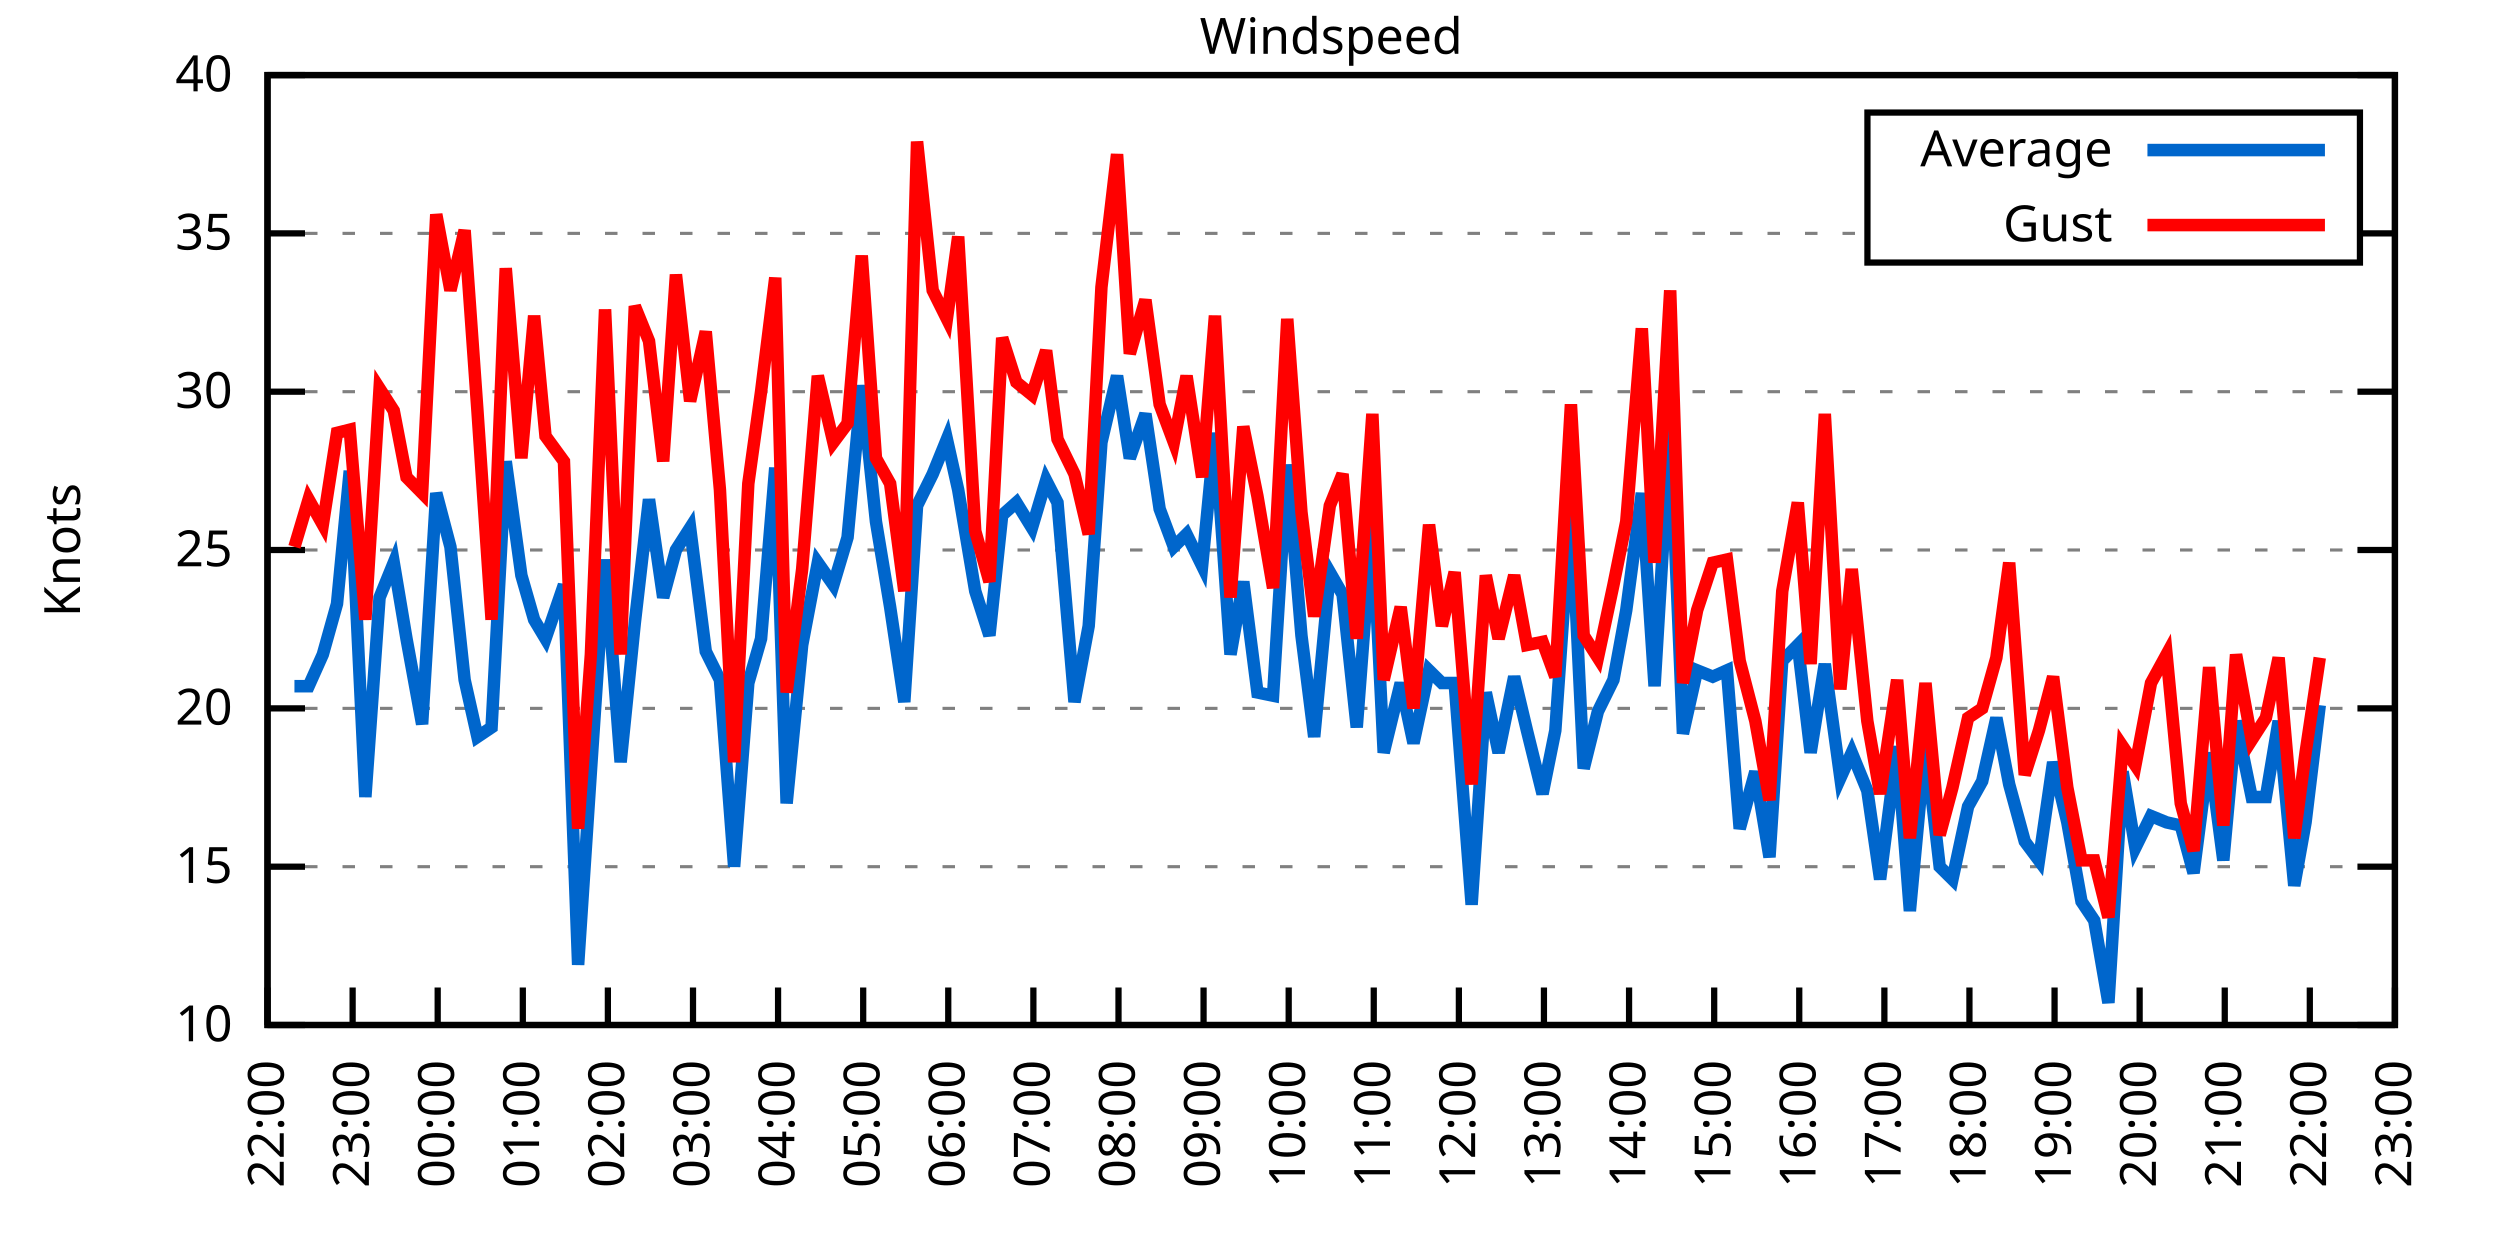
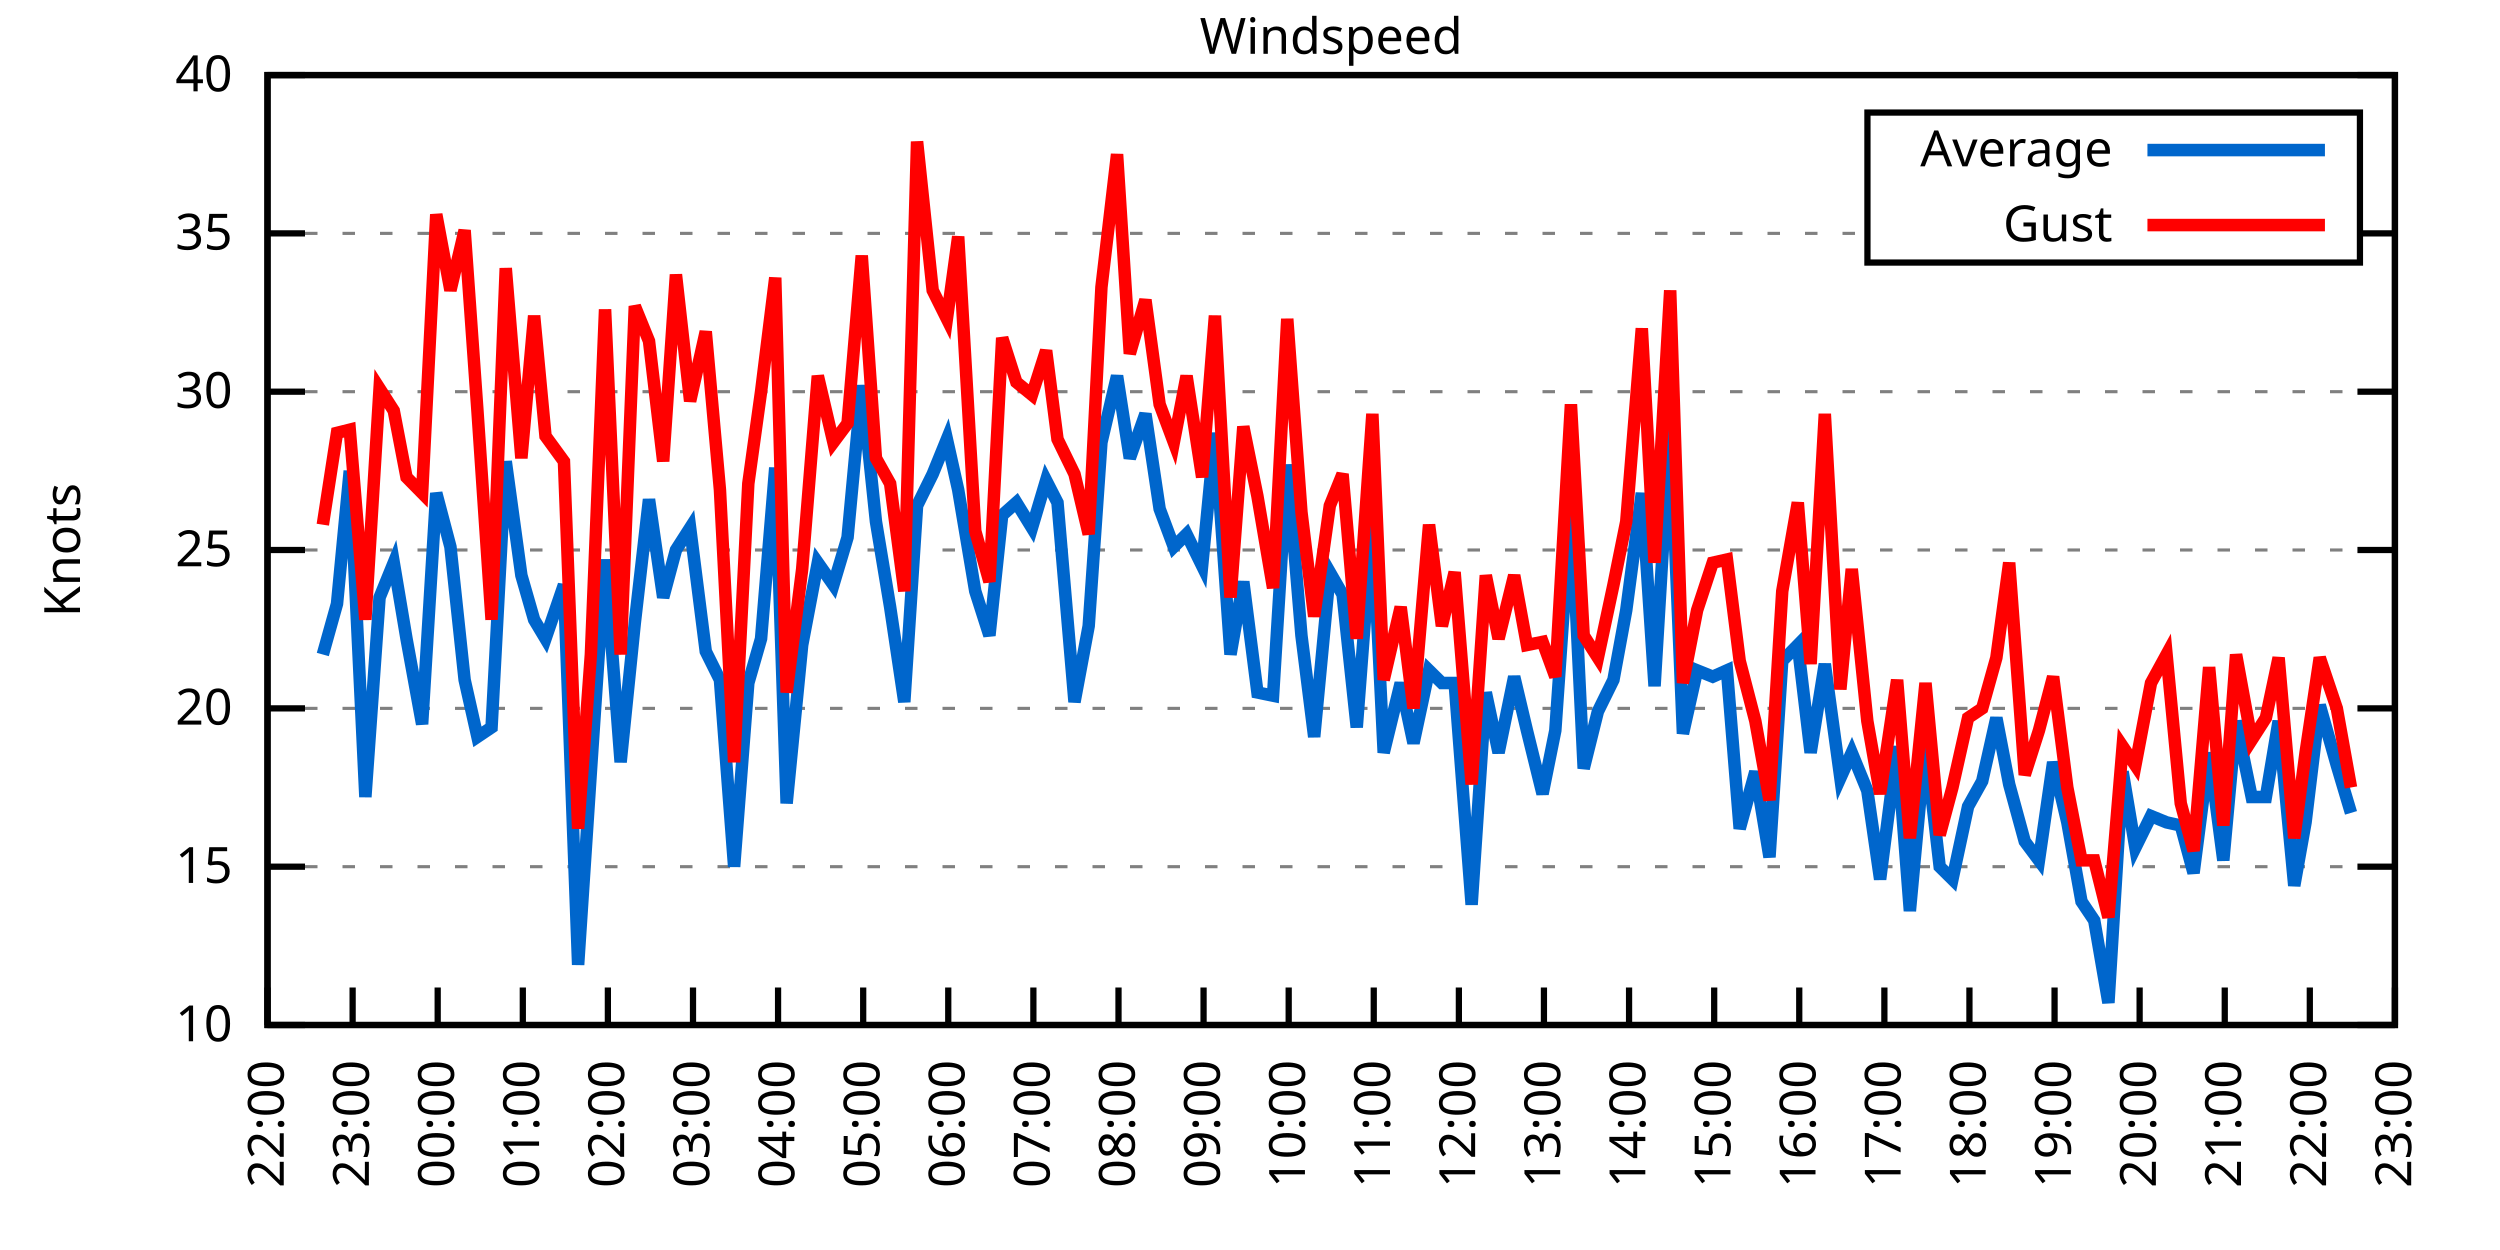
<svg xmlns="http://www.w3.org/2000/svg" xmlns:xlink="http://www.w3.org/1999/xlink" width="400" height="200" viewBox="0 0 400 200">
  <g id="gnuplot_canvas">
    <rect x="0" y="0" width="400" height="200" fill="none" />
    <defs>
      <circle id="gpDot" r="0.5" stroke-width="0.5" stroke="currentColor" />
      <path id="gpPt0" stroke-width="0.333" stroke="currentColor" d="M-1,0 h2 M0,-1 v2" />
      <path id="gpPt1" stroke-width="0.333" stroke="currentColor" d="M-1,-1 L1,1 M1,-1 L-1,1" />
      <path id="gpPt2" stroke-width="0.333" stroke="currentColor" d="M-1,0 L1,0 M0,-1 L0,1 M-1,-1 L1,1 M-1,1 L1,-1" />
      <rect id="gpPt3" stroke-width="0.333" stroke="currentColor" x="-1" y="-1" width="2" height="2" />
      <rect id="gpPt4" stroke-width="0.333" stroke="currentColor" fill="currentColor" x="-1" y="-1" width="2" height="2" />
      <circle id="gpPt5" stroke-width="0.333" stroke="currentColor" cx="0" cy="0" r="1" />
      <use xlink:href="#gpPt5" id="gpPt6" fill="currentColor" stroke="none" />
      <path id="gpPt7" stroke-width="0.333" stroke="currentColor" d="M0,-1.33 L-1.33,0.67 L1.33,0.67 z" />
      <use xlink:href="#gpPt7" id="gpPt8" fill="currentColor" stroke="none" />
      <use xlink:href="#gpPt7" id="gpPt9" stroke="currentColor" transform="rotate(180)" />
      <use xlink:href="#gpPt9" id="gpPt10" fill="currentColor" stroke="none" />
      <use xlink:href="#gpPt3" id="gpPt11" stroke="currentColor" transform="rotate(45)" />
      <use xlink:href="#gpPt11" id="gpPt12" fill="currentColor" stroke="none" />
      <path id="gpPt13" stroke-width="0.333" stroke="currentColor" d="M0,1.330 L1.265,0.411 L0.782,-1.067 L-0.782,-1.076 L-1.265,0.411 z" />
      <use xlink:href="#gpPt13" id="gpPt14" fill="currentColor" stroke="none" />
      <filter id="textbox" filterUnits="objectBoundingBox" x="0" y="0" height="1" width="1">
        <feFlood flood-color="white" flood-opacity="1" result="bgnd" />
        <feComposite in="SourceGraphic" in2="bgnd" operator="atop" />
      </filter>
      <filter id="greybox" filterUnits="objectBoundingBox" x="0" y="0" height="1" width="1">
        <feFlood flood-color="lightgrey" flood-opacity="1" result="grey" />
        <feComposite in="SourceGraphic" in2="grey" operator="atop" />
      </filter>
    </defs>
    <g fill="none" color="white" stroke="currentColor" stroke-width="1.00" stroke-linecap="butt" stroke-linejoin="miter">
</g>
    <g fill="none" color="black" stroke="currentColor" stroke-width="1.00" stroke-linecap="butt" stroke-linejoin="miter">
      <g stroke="none" shape-rendering="crispEdges">
        <polygon fill="rgb(255, 255, 255)" points="42.80,164.00 383.18,164.00 383.18,12.02 42.80,12.02 " />
      </g>
    </g>
    <g fill="none" color="black" stroke="currentColor" stroke-width="1.00" stroke-linecap="butt" stroke-linejoin="miter">
</g>
    <g fill="none" color="black" stroke="black" stroke-width="0.50" stroke-linecap="butt" stroke-linejoin="miter">
</g>
    <g fill="none" color="gray" stroke="currentColor" stroke-width="0.50" stroke-linecap="butt" stroke-linejoin="miter">
      <path stroke="gray" stroke-dasharray="2,4" class="gridline" d="M42.80,164.00 L383.19,164.00  " />
    </g>
    <g fill="none" color="gray" stroke="gray" stroke-width="1.00" stroke-linecap="butt" stroke-linejoin="miter">
</g>
    <g fill="none" color="black" stroke="currentColor" stroke-width="1.00" stroke-linecap="butt" stroke-linejoin="miter">
      <path stroke="black" d="M42.80,164.00 L48.80,164.00 M383.19,164.00 L377.19,164.00  " />
      <g transform="translate(37.20,166.60)" stroke="none" fill="black" font-family="Sans" font-size="8.00" text-anchor="end">
        <text>
          <tspan font-family="Sans"> 10</tspan>
        </text>
      </g>
    </g>
    <g fill="none" color="black" stroke="currentColor" stroke-width="1.00" stroke-linecap="butt" stroke-linejoin="miter">
</g>
    <g fill="none" color="black" stroke="black" stroke-width="0.50" stroke-linecap="butt" stroke-linejoin="miter">
</g>
    <g fill="none" color="gray" stroke="currentColor" stroke-width="0.50" stroke-linecap="butt" stroke-linejoin="miter">
      <path stroke="gray" stroke-dasharray="2,4" class="gridline" d="M42.80,138.67 L383.19,138.67  " />
    </g>
    <g fill="none" color="gray" stroke="gray" stroke-width="1.00" stroke-linecap="butt" stroke-linejoin="miter">
</g>
    <g fill="none" color="black" stroke="currentColor" stroke-width="1.00" stroke-linecap="butt" stroke-linejoin="miter">
      <path stroke="black" d="M42.80,138.67 L48.80,138.67 M383.19,138.67 L377.19,138.67  " />
      <g transform="translate(37.20,141.27)" stroke="none" fill="black" font-family="Sans" font-size="8.00" text-anchor="end">
        <text>
          <tspan font-family="Sans"> 15</tspan>
        </text>
      </g>
    </g>
    <g fill="none" color="black" stroke="currentColor" stroke-width="1.00" stroke-linecap="butt" stroke-linejoin="miter">
</g>
    <g fill="none" color="black" stroke="black" stroke-width="0.50" stroke-linecap="butt" stroke-linejoin="miter">
</g>
    <g fill="none" color="gray" stroke="currentColor" stroke-width="0.50" stroke-linecap="butt" stroke-linejoin="miter">
      <path stroke="gray" stroke-dasharray="2,4" class="gridline" d="M42.80,113.34 L383.19,113.34  " />
    </g>
    <g fill="none" color="gray" stroke="gray" stroke-width="1.00" stroke-linecap="butt" stroke-linejoin="miter">
</g>
    <g fill="none" color="black" stroke="currentColor" stroke-width="1.00" stroke-linecap="butt" stroke-linejoin="miter">
      <path stroke="black" d="M42.80,113.34 L48.80,113.34 M383.19,113.34 L377.19,113.34  " />
      <g transform="translate(37.20,115.94)" stroke="none" fill="black" font-family="Sans" font-size="8.00" text-anchor="end">
        <text>
          <tspan font-family="Sans"> 20</tspan>
        </text>
      </g>
    </g>
    <g fill="none" color="black" stroke="currentColor" stroke-width="1.00" stroke-linecap="butt" stroke-linejoin="miter">
</g>
    <g fill="none" color="black" stroke="black" stroke-width="0.50" stroke-linecap="butt" stroke-linejoin="miter">
</g>
    <g fill="none" color="gray" stroke="currentColor" stroke-width="0.50" stroke-linecap="butt" stroke-linejoin="miter">
      <path stroke="gray" stroke-dasharray="2,4" class="gridline" d="M42.80,88.00 L383.19,88.00  " />
    </g>
    <g fill="none" color="gray" stroke="gray" stroke-width="1.00" stroke-linecap="butt" stroke-linejoin="miter">
</g>
    <g fill="none" color="black" stroke="currentColor" stroke-width="1.00" stroke-linecap="butt" stroke-linejoin="miter">
      <path stroke="black" d="M42.80,88.00 L48.80,88.00 M383.19,88.00 L377.19,88.00  " />
      <g transform="translate(37.20,90.60)" stroke="none" fill="black" font-family="Sans" font-size="8.00" text-anchor="end">
        <text>
          <tspan font-family="Sans"> 25</tspan>
        </text>
      </g>
    </g>
    <g fill="none" color="black" stroke="currentColor" stroke-width="1.00" stroke-linecap="butt" stroke-linejoin="miter">
</g>
    <g fill="none" color="black" stroke="black" stroke-width="0.50" stroke-linecap="butt" stroke-linejoin="miter">
</g>
    <g fill="none" color="gray" stroke="currentColor" stroke-width="0.50" stroke-linecap="butt" stroke-linejoin="miter">
      <path stroke="gray" stroke-dasharray="2,4" class="gridline" d="M42.80,62.67 L383.19,62.67  " />
    </g>
    <g fill="none" color="gray" stroke="gray" stroke-width="1.00" stroke-linecap="butt" stroke-linejoin="miter">
</g>
    <g fill="none" color="black" stroke="currentColor" stroke-width="1.00" stroke-linecap="butt" stroke-linejoin="miter">
      <path stroke="black" d="M42.80,62.67 L48.80,62.67 M383.19,62.67 L377.19,62.67  " />
      <g transform="translate(37.20,65.27)" stroke="none" fill="black" font-family="Sans" font-size="8.00" text-anchor="end">
        <text>
          <tspan font-family="Sans"> 30</tspan>
        </text>
      </g>
    </g>
    <g fill="none" color="black" stroke="currentColor" stroke-width="1.00" stroke-linecap="butt" stroke-linejoin="miter">
</g>
    <g fill="none" color="black" stroke="black" stroke-width="0.50" stroke-linecap="butt" stroke-linejoin="miter">
</g>
    <g fill="none" color="gray" stroke="currentColor" stroke-width="0.50" stroke-linecap="butt" stroke-linejoin="miter">
      <path stroke="gray" stroke-dasharray="2,4" class="gridline" d="M42.80,37.34 L298.79,37.34 M377.59,37.34 L383.19,37.34  " />
    </g>
    <g fill="none" color="gray" stroke="gray" stroke-width="1.00" stroke-linecap="butt" stroke-linejoin="miter">
</g>
    <g fill="none" color="black" stroke="currentColor" stroke-width="1.00" stroke-linecap="butt" stroke-linejoin="miter">
      <path stroke="black" d="M42.80,37.34 L48.80,37.34 M383.19,37.34 L377.19,37.34  " />
      <g transform="translate(37.20,39.94)" stroke="none" fill="black" font-family="Sans" font-size="8.00" text-anchor="end">
        <text>
          <tspan font-family="Sans"> 35</tspan>
        </text>
      </g>
    </g>
    <g fill="none" color="black" stroke="currentColor" stroke-width="1.00" stroke-linecap="butt" stroke-linejoin="miter">
</g>
    <g fill="none" color="black" stroke="black" stroke-width="0.50" stroke-linecap="butt" stroke-linejoin="miter">
</g>
    <g fill="none" color="gray" stroke="currentColor" stroke-width="0.50" stroke-linecap="butt" stroke-linejoin="miter">
      <path stroke="gray" stroke-dasharray="2,4" class="gridline" d="M42.80,12.01 L383.19,12.01  " />
    </g>
    <g fill="none" color="gray" stroke="gray" stroke-width="1.00" stroke-linecap="butt" stroke-linejoin="miter">
</g>
    <g fill="none" color="black" stroke="currentColor" stroke-width="1.00" stroke-linecap="butt" stroke-linejoin="miter">
      <path stroke="black" d="M42.80,12.01 L48.80,12.01 M383.19,12.01 L377.19,12.01  " />
      <g transform="translate(37.20,14.61)" stroke="none" fill="black" font-family="Sans" font-size="8.00" text-anchor="end">
        <text>
          <tspan font-family="Sans"> 40</tspan>
        </text>
      </g>
    </g>
    <g fill="none" color="black" stroke="currentColor" stroke-width="1.00" stroke-linecap="butt" stroke-linejoin="miter">
      <path stroke="black" d="M42.80,164.00 L42.80,158.00  " />
      <g transform="translate(45.40,169.60) rotate(270.00)" stroke="none" fill="black" font-family="Sans" font-size="8.00" text-anchor="end">
        <text>
          <tspan font-family="Sans">22:00</tspan>
        </text>
      </g>
    </g>
    <g fill="none" color="black" stroke="currentColor" stroke-width="1.00" stroke-linecap="butt" stroke-linejoin="miter">
      <path stroke="black" d="M56.42,164.00 L56.42,158.00  " />
      <g transform="translate(59.02,169.60) rotate(270.00)" stroke="none" fill="black" font-family="Sans" font-size="8.00" text-anchor="end">
        <text>
          <tspan font-family="Sans">23:00</tspan>
        </text>
      </g>
    </g>
    <g fill="none" color="black" stroke="currentColor" stroke-width="1.00" stroke-linecap="butt" stroke-linejoin="miter">
      <path stroke="black" d="M70.03,164.00 L70.03,158.00  " />
      <g transform="translate(72.63,169.60) rotate(270.00)" stroke="none" fill="black" font-family="Sans" font-size="8.00" text-anchor="end">
        <text>
          <tspan font-family="Sans">00:00</tspan>
        </text>
      </g>
    </g>
    <g fill="none" color="black" stroke="currentColor" stroke-width="1.00" stroke-linecap="butt" stroke-linejoin="miter">
      <path stroke="black" d="M83.65,164.00 L83.65,158.00  " />
      <g transform="translate(86.25,169.60) rotate(270.00)" stroke="none" fill="black" font-family="Sans" font-size="8.00" text-anchor="end">
        <text>
          <tspan font-family="Sans">01:00</tspan>
        </text>
      </g>
    </g>
    <g fill="none" color="black" stroke="currentColor" stroke-width="1.00" stroke-linecap="butt" stroke-linejoin="miter">
      <path stroke="black" d="M97.26,164.00 L97.26,158.00  " />
      <g transform="translate(99.86,169.60) rotate(270.00)" stroke="none" fill="black" font-family="Sans" font-size="8.00" text-anchor="end">
        <text>
          <tspan font-family="Sans">02:00</tspan>
        </text>
      </g>
    </g>
    <g fill="none" color="black" stroke="currentColor" stroke-width="1.00" stroke-linecap="butt" stroke-linejoin="miter">
      <path stroke="black" d="M110.88,164.00 L110.88,158.00  " />
      <g transform="translate(113.48,169.60) rotate(270.00)" stroke="none" fill="black" font-family="Sans" font-size="8.00" text-anchor="end">
        <text>
          <tspan font-family="Sans">03:00</tspan>
        </text>
      </g>
    </g>
    <g fill="none" color="black" stroke="currentColor" stroke-width="1.00" stroke-linecap="butt" stroke-linejoin="miter">
      <path stroke="black" d="M124.49,164.00 L124.49,158.00  " />
      <g transform="translate(127.09,169.60) rotate(270.00)" stroke="none" fill="black" font-family="Sans" font-size="8.00" text-anchor="end">
        <text>
          <tspan font-family="Sans">04:00</tspan>
        </text>
      </g>
    </g>
    <g fill="none" color="black" stroke="currentColor" stroke-width="1.00" stroke-linecap="butt" stroke-linejoin="miter">
      <path stroke="black" d="M138.11,164.00 L138.11,158.00  " />
      <g transform="translate(140.71,169.60) rotate(270.00)" stroke="none" fill="black" font-family="Sans" font-size="8.00" text-anchor="end">
        <text>
          <tspan font-family="Sans">05:00</tspan>
        </text>
      </g>
    </g>
    <g fill="none" color="black" stroke="currentColor" stroke-width="1.00" stroke-linecap="butt" stroke-linejoin="miter">
      <path stroke="black" d="M151.72,164.00 L151.72,158.00  " />
      <g transform="translate(154.32,169.60) rotate(270.00)" stroke="none" fill="black" font-family="Sans" font-size="8.00" text-anchor="end">
        <text>
          <tspan font-family="Sans">06:00</tspan>
        </text>
      </g>
    </g>
    <g fill="none" color="black" stroke="currentColor" stroke-width="1.00" stroke-linecap="butt" stroke-linejoin="miter">
      <path stroke="black" d="M165.34,164.00 L165.34,158.00  " />
      <g transform="translate(167.94,169.60) rotate(270.00)" stroke="none" fill="black" font-family="Sans" font-size="8.00" text-anchor="end">
        <text>
          <tspan font-family="Sans">07:00</tspan>
        </text>
      </g>
    </g>
    <g fill="none" color="black" stroke="currentColor" stroke-width="1.00" stroke-linecap="butt" stroke-linejoin="miter">
      <path stroke="black" d="M178.96,164.00 L178.96,158.00  " />
      <g transform="translate(181.56,169.60) rotate(270.00)" stroke="none" fill="black" font-family="Sans" font-size="8.00" text-anchor="end">
        <text>
          <tspan font-family="Sans">08:00</tspan>
        </text>
      </g>
    </g>
    <g fill="none" color="black" stroke="currentColor" stroke-width="1.00" stroke-linecap="butt" stroke-linejoin="miter">
      <path stroke="black" d="M192.57,164.00 L192.57,158.00  " />
      <g transform="translate(195.17,169.60) rotate(270.00)" stroke="none" fill="black" font-family="Sans" font-size="8.00" text-anchor="end">
        <text>
          <tspan font-family="Sans">09:00</tspan>
        </text>
      </g>
    </g>
    <g fill="none" color="black" stroke="currentColor" stroke-width="1.00" stroke-linecap="butt" stroke-linejoin="miter">
      <path stroke="black" d="M206.19,164.00 L206.19,158.00  " />
      <g transform="translate(208.79,169.60) rotate(270.00)" stroke="none" fill="black" font-family="Sans" font-size="8.00" text-anchor="end">
        <text>
          <tspan font-family="Sans">10:00</tspan>
        </text>
      </g>
    </g>
    <g fill="none" color="black" stroke="currentColor" stroke-width="1.00" stroke-linecap="butt" stroke-linejoin="miter">
      <path stroke="black" d="M219.80,164.00 L219.80,158.00  " />
      <g transform="translate(222.40,169.60) rotate(270.00)" stroke="none" fill="black" font-family="Sans" font-size="8.00" text-anchor="end">
        <text>
          <tspan font-family="Sans">11:00</tspan>
        </text>
      </g>
    </g>
    <g fill="none" color="black" stroke="currentColor" stroke-width="1.00" stroke-linecap="butt" stroke-linejoin="miter">
      <path stroke="black" d="M233.42,164.00 L233.42,158.00  " />
      <g transform="translate(236.02,169.60) rotate(270.00)" stroke="none" fill="black" font-family="Sans" font-size="8.00" text-anchor="end">
        <text>
          <tspan font-family="Sans">12:00</tspan>
        </text>
      </g>
    </g>
    <g fill="none" color="black" stroke="currentColor" stroke-width="1.00" stroke-linecap="butt" stroke-linejoin="miter">
      <path stroke="black" d="M247.03,164.00 L247.03,158.00  " />
      <g transform="translate(249.63,169.60) rotate(270.00)" stroke="none" fill="black" font-family="Sans" font-size="8.00" text-anchor="end">
        <text>
          <tspan font-family="Sans">13:00</tspan>
        </text>
      </g>
    </g>
    <g fill="none" color="black" stroke="currentColor" stroke-width="1.00" stroke-linecap="butt" stroke-linejoin="miter">
      <path stroke="black" d="M260.65,164.00 L260.65,158.00  " />
      <g transform="translate(263.25,169.60) rotate(270.00)" stroke="none" fill="black" font-family="Sans" font-size="8.00" text-anchor="end">
        <text>
          <tspan font-family="Sans">14:00</tspan>
        </text>
      </g>
    </g>
    <g fill="none" color="black" stroke="currentColor" stroke-width="1.00" stroke-linecap="butt" stroke-linejoin="miter">
      <path stroke="black" d="M274.27,164.00 L274.27,158.00  " />
      <g transform="translate(276.87,169.60) rotate(270.00)" stroke="none" fill="black" font-family="Sans" font-size="8.00" text-anchor="end">
        <text>
          <tspan font-family="Sans">15:00</tspan>
        </text>
      </g>
    </g>
    <g fill="none" color="black" stroke="currentColor" stroke-width="1.00" stroke-linecap="butt" stroke-linejoin="miter">
      <path stroke="black" d="M287.88,164.00 L287.88,158.00  " />
      <g transform="translate(290.48,169.60) rotate(270.00)" stroke="none" fill="black" font-family="Sans" font-size="8.00" text-anchor="end">
        <text>
          <tspan font-family="Sans">16:00</tspan>
        </text>
      </g>
    </g>
    <g fill="none" color="black" stroke="currentColor" stroke-width="1.00" stroke-linecap="butt" stroke-linejoin="miter">
      <path stroke="black" d="M301.50,164.00 L301.50,158.00  " />
      <g transform="translate(304.10,169.60) rotate(270.00)" stroke="none" fill="black" font-family="Sans" font-size="8.00" text-anchor="end">
        <text>
          <tspan font-family="Sans">17:00</tspan>
        </text>
      </g>
    </g>
    <g fill="none" color="black" stroke="currentColor" stroke-width="1.00" stroke-linecap="butt" stroke-linejoin="miter">
      <path stroke="black" d="M315.11,164.00 L315.11,158.00  " />
      <g transform="translate(317.71,169.60) rotate(270.00)" stroke="none" fill="black" font-family="Sans" font-size="8.00" text-anchor="end">
        <text>
          <tspan font-family="Sans">18:00</tspan>
        </text>
      </g>
    </g>
    <g fill="none" color="black" stroke="currentColor" stroke-width="1.00" stroke-linecap="butt" stroke-linejoin="miter">
      <path stroke="black" d="M328.73,164.00 L328.73,158.00  " />
      <g transform="translate(331.33,169.60) rotate(270.00)" stroke="none" fill="black" font-family="Sans" font-size="8.00" text-anchor="end">
        <text>
          <tspan font-family="Sans">19:00</tspan>
        </text>
      </g>
    </g>
    <g fill="none" color="black" stroke="currentColor" stroke-width="1.00" stroke-linecap="butt" stroke-linejoin="miter">
      <path stroke="black" d="M342.34,164.00 L342.34,158.00  " />
      <g transform="translate(344.94,169.60) rotate(270.00)" stroke="none" fill="black" font-family="Sans" font-size="8.00" text-anchor="end">
        <text>
          <tspan font-family="Sans">20:00</tspan>
        </text>
      </g>
    </g>
    <g fill="none" color="black" stroke="currentColor" stroke-width="1.00" stroke-linecap="butt" stroke-linejoin="miter">
      <path stroke="black" d="M355.96,164.00 L355.96,158.00  " />
      <g transform="translate(358.56,169.60) rotate(270.00)" stroke="none" fill="black" font-family="Sans" font-size="8.00" text-anchor="end">
        <text>
          <tspan font-family="Sans">21:00</tspan>
        </text>
      </g>
    </g>
    <g fill="none" color="black" stroke="currentColor" stroke-width="1.00" stroke-linecap="butt" stroke-linejoin="miter">
      <path stroke="black" d="M369.57,164.00 L369.57,158.00  " />
      <g transform="translate(372.17,169.60) rotate(270.00)" stroke="none" fill="black" font-family="Sans" font-size="8.00" text-anchor="end">
        <text>
          <tspan font-family="Sans">22:00</tspan>
        </text>
      </g>
    </g>
    <g fill="none" color="black" stroke="currentColor" stroke-width="1.00" stroke-linecap="butt" stroke-linejoin="miter">
      <path stroke="black" d="M383.19,164.00 L383.19,158.00  " />
      <g transform="translate(385.79,169.60) rotate(270.00)" stroke="none" fill="black" font-family="Sans" font-size="8.00" text-anchor="end">
        <text>
          <tspan font-family="Sans">23:00</tspan>
        </text>
      </g>
    </g>
    <g fill="none" color="black" stroke="currentColor" stroke-width="1.00" stroke-linecap="butt" stroke-linejoin="miter">
</g>
    <g fill="none" color="black" stroke="currentColor" stroke-width="1.00" stroke-linecap="butt" stroke-linejoin="miter">
      <path stroke="black" d="M42.80,12.01 L42.80,164.00 L383.19,164.00 L383.19,12.01 L42.80,12.01 Z  " />
    </g>
    <g fill="none" color="black" stroke="currentColor" stroke-width="1.00" stroke-linecap="butt" stroke-linejoin="miter">
</g>
    <g fill="none" color="black" stroke="currentColor" stroke-width="1.00" stroke-linecap="butt" stroke-linejoin="miter">
      <path stroke="black" d="M298.79,42.01 L298.79,18.01 L377.59,18.01 L377.59,42.01 L298.79,42.01 Z  " />
    </g>
    <g id="Windspeed_plot_1">
      <g fill="none" color="white" stroke="black" stroke-width="2.00" stroke-linecap="butt" stroke-linejoin="miter">
</g>
      <g fill="none" color="black" stroke="currentColor" stroke-width="2.00" stroke-linecap="butt" stroke-linejoin="miter">
        <g transform="translate(337.99,26.61)" stroke="none" fill="black" font-family="Sans" font-size="8.00" text-anchor="end">
          <text>
            <tspan font-family="Sans">Average</tspan>
          </text>
        </g>
      </g>
      <g fill="none" color="black" stroke="currentColor" stroke-width="2.00" stroke-linecap="butt" stroke-linejoin="miter">
-         <path stroke="rgb(  0, 102, 204)" d="M343.59,24.01 L371.99,24.01 M47.11,109.79 L49.38,109.79 L51.65,104.72 L53.92,96.62 L55.96,75.34 L58.46,127.52   L60.73,95.60 L63.00,90.03 L65.04,102.19 L67.54,115.87 L69.80,78.89 L72.07,87.50 L74.34,108.78 L76.39,117.90   L78.65,116.38 L80.92,73.82 L83.42,92.06 L85.46,99.15 L87.28,102.19 L90.23,93.58 L92.50,154.37 L94.54,123.47   L96.81,89.52 L99.30,121.95 L101.57,99.66 L103.84,79.90 L106.11,95.60 L108.15,88.00 L110.42,84.46 L112.92,104.22   L115.19,108.78 L117.46,138.67 L119.73,109.28 L121.77,102.19 L124.04,74.83 L125.86,128.54 L128.35,103.20 L130.85,90.03   L133.34,93.58 L135.61,85.98 L137.88,61.66 L140.15,83.45 L142.42,97.12 L144.69,112.32 L146.73,80.91 L149.23,75.85   L151.50,70.27 L153.31,78.38 L156.04,94.59 L158.31,101.68 L160.35,82.43 L162.62,80.41 L165.11,84.46 L167.38,76.86   L169.20,80.41 L171.92,112.32 L174.19,100.16 L176.23,70.78 L178.73,60.14 L180.77,73.31 L183.27,66.22 L185.54,81.42   L187.81,87.50 L189.85,85.47 L192.34,90.54 L194.39,69.26 L196.88,104.72 L198.93,93.07 L201.19,110.80 L203.69,111.31   L205.96,74.33 L208.23,101.68 L210.27,117.90 L212.77,91.55 L214.81,95.10 L217.08,116.38 L219.58,83.45 L221.39,120.43   L224.11,109.28 L226.16,118.91 L228.65,107.26 L230.70,109.28 L232.74,109.28 L235.46,144.75 L237.73,110.80 L239.77,120.43   L242.27,108.27 L244.31,116.88 L246.81,127.02 L248.85,116.88 L251.35,80.91 L253.39,122.96 L255.66,113.84 L258.15,108.78   L260.20,97.63 L262.69,78.89 L264.73,109.79 L267.23,68.25 L269.27,117.39 L271.54,107.26 L274.04,108.27 L276.31,107.26   L278.35,132.59 L280.85,123.47 L283.12,137.15 L285.16,105.74 L287.65,103.20 L289.70,120.43 L291.97,106.24 L294.46,124.48   L296.28,120.43 L298.77,126.51 L300.82,140.69 L303.54,119.42 L305.58,145.76 L308.08,118.91 L310.35,138.67 L312.39,140.69   L314.89,129.04 L317.15,124.99 L319.42,114.86 L321.47,125.50 L323.96,134.62 L326.23,137.66 L328.50,121.95 L330.77,131.58   L333.04,144.24 L335.08,147.28 L337.35,160.45 L339.62,123.47 L341.66,135.63 L344.16,130.56 L346.65,131.58 L348.92,132.08   L350.97,139.68 L353.46,120.43 L355.73,137.66 L357.77,115.36 L360.27,127.52 L362.54,127.52 L364.58,115.36 L367.08,141.71   L368.89,131.58 L371.16,112.83  " />
+         <path stroke="rgb(  0, 102, 204)" d="M343.59,24.01 L371.99,24.01 M51.65,104.72 L53.92,96.62 L55.96,75.34 L58.46,127.52 L60.73,95.60 L63.00,90.03   L65.04,102.19 L67.54,115.87 L69.80,78.89 L72.07,87.50 L74.34,108.78 L76.39,117.90 L78.65,116.38 L80.92,73.82   L83.42,92.06 L85.46,99.15 L87.28,102.19 L90.23,93.58 L92.50,154.37 L94.54,123.47 L96.81,89.52 L99.30,121.95   L101.57,99.66 L103.84,79.90 L106.11,95.60 L108.15,88.00 L110.42,84.46 L112.92,104.22 L115.19,108.78 L117.46,138.67   L119.73,109.28 L121.77,102.19 L124.04,74.83 L125.86,128.54 L128.35,103.20 L130.85,90.03 L133.34,93.58 L135.61,85.98   L137.88,61.66 L140.15,83.45 L142.42,97.12 L144.69,112.32 L146.73,80.91 L149.23,75.85 L151.50,70.27 L153.31,78.38   L156.04,94.59 L158.31,101.68 L160.35,82.43 L162.62,80.41 L165.11,84.46 L167.38,76.86 L169.20,80.41 L171.92,112.32   L174.19,100.16 L176.23,70.78 L178.73,60.14 L180.77,73.31 L183.27,66.22 L185.54,81.42 L187.81,87.50 L189.85,85.47   L192.34,90.54 L194.39,69.26 L196.88,104.72 L198.93,93.07 L201.19,110.80 L203.69,111.31 L205.96,74.33 L208.23,101.68   L210.27,117.90 L212.77,91.55 L214.81,95.10 L217.08,116.38 L219.58,83.45 L221.39,120.43 L224.11,109.28 L226.16,118.91   L228.65,107.26 L230.70,109.28 L232.74,109.28 L235.46,144.75 L237.73,110.80 L239.77,120.43 L242.27,108.27 L244.31,116.88   L246.81,127.02 L248.85,116.88 L251.35,80.91 L253.39,122.96 L255.66,113.84 L258.15,108.78 L260.20,97.63 L262.69,78.89   L264.73,109.79 L267.23,68.25 L269.27,117.39 L271.54,107.26 L274.04,108.27 L276.31,107.26 L278.35,132.59 L280.85,123.47   L283.12,137.15 L285.16,105.74 L287.65,103.20 L289.70,120.43 L291.97,106.24 L294.46,124.48 L296.28,120.43 L298.77,126.51   L300.82,140.69 L303.54,119.42 L305.58,145.76 L308.08,118.91 L310.35,138.67 L312.39,140.69 L314.89,129.04 L317.15,124.99   L319.42,114.86 L321.47,125.50 L323.96,134.62 L326.23,137.66 L328.50,121.95 L330.77,131.58 L333.04,144.24 L335.08,147.28   L337.35,160.45 L339.62,123.47 L341.66,135.63 L344.16,130.56 L346.65,131.58 L348.92,132.08 L350.97,139.68 L353.46,120.43   L355.73,137.66 L357.77,115.36 L360.27,127.52 L362.54,127.52 L364.58,115.36 L367.08,141.71 L368.89,131.58 L371.16,112.83   L373.89,122.46 L376.16,130.06  " />
      </g>
    </g>
    <g id="Windspeed_plot_2">
      <g fill="none" color="black" stroke="currentColor" stroke-width="2.00" stroke-linecap="butt" stroke-linejoin="miter">
        <g transform="translate(337.99,38.61)" stroke="none" fill="black" font-family="Sans" font-size="8.00" text-anchor="end">
          <text>
            <tspan font-family="Sans">Gust</tspan>
          </text>
        </g>
      </g>
      <g fill="none" color="black" stroke="currentColor" stroke-width="2.00" stroke-linecap="butt" stroke-linejoin="miter">
-         <path stroke="rgb(255,   0,   0)" d="M343.59,36.01 L371.99,36.01 M47.11,87.50 L49.38,79.90 L51.65,83.95 L53.92,69.26 L55.96,68.75 L58.46,99.15   L60.73,62.17 L63.00,65.71 L65.04,76.35 L67.54,78.89 L69.80,34.30 L72.07,46.46 L74.34,36.84 L76.39,65.71   L78.65,99.15 L80.92,42.91 L83.42,73.31 L85.46,50.51 L87.28,69.77 L90.23,73.82 L92.50,132.59 L94.54,104.72   L96.81,49.50 L99.30,104.72 L101.57,48.99 L103.84,54.57 L106.11,73.82 L108.15,43.93 L110.42,64.19 L112.92,53.05   L115.19,78.38 L117.46,121.95 L119.73,77.37 L121.77,62.67 L124.04,44.43 L125.86,110.80 L128.35,91.04 L130.85,60.14   L133.34,70.78 L135.61,67.74 L137.88,40.89 L140.15,73.31 L142.42,77.37 L144.69,94.59 L146.73,22.65 L149.23,46.46   L151.50,51.02 L153.31,37.85 L156.04,84.97 L158.31,93.07 L160.35,54.06 L162.62,61.15 L165.11,63.18 L167.38,56.09   L169.20,70.27 L171.92,75.85 L174.19,85.47 L176.23,45.95 L178.73,24.68 L180.77,56.59 L183.27,47.98 L185.54,64.70   L187.81,70.78 L189.85,60.14 L192.34,76.35 L194.39,50.51 L196.88,95.60 L198.93,68.25 L201.19,79.39 L203.69,94.08   L205.96,51.02 L208.23,81.93 L210.27,98.64 L212.77,80.91 L214.81,75.85 L217.08,102.19 L219.58,66.22 L221.39,108.78   L224.11,97.12 L226.16,113.34 L228.65,83.95 L230.70,100.16 L232.74,91.55 L235.46,125.50 L237.73,92.06 L239.77,102.19   L242.27,92.06 L244.31,103.20 L246.81,102.70 L248.85,108.27 L251.35,64.70 L253.39,101.68 L255.66,105.23 L258.15,93.58   L260.20,83.45 L262.69,52.54 L264.73,90.03 L267.23,46.46 L269.27,109.28 L271.54,97.63 L274.04,90.03 L276.31,89.52   L278.35,105.74 L280.85,115.36 L283.12,128.03 L285.16,94.59 L287.65,80.41 L289.70,106.24 L291.97,66.22 L294.46,110.30   L296.28,91.04 L298.77,115.36 L300.82,127.02 L303.54,108.78 L305.58,134.11 L308.08,109.28 L310.35,133.60 L312.39,126.00   L314.89,114.86 L317.15,113.34 L319.42,105.23 L321.47,90.03 L323.96,123.98 L326.23,116.88 L328.50,108.27 L330.77,126.00   L333.04,137.66 L335.08,137.66 L337.35,146.77 L339.62,119.42 L341.66,122.46 L344.16,109.28 L346.65,104.72 L348.92,128.54   L350.97,136.14 L353.46,106.75 L355.73,132.08 L357.77,104.72 L360.27,118.40 L362.54,114.86 L364.58,105.23 L367.08,134.11   L368.89,120.43 L371.16,105.23  " />
+         <path stroke="rgb(255,   0,   0)" d="M343.59,36.01 L371.99,36.01 M51.65,83.95 L53.92,69.26 L55.96,68.75 L58.46,99.15 L60.73,62.17 L63.00,65.71   L65.04,76.35 L67.54,78.89 L69.80,34.30 L72.07,46.46 L74.34,36.84 L76.39,65.71 L78.65,99.15 L80.92,42.91   L83.42,73.31 L85.46,50.51 L87.28,69.77 L90.23,73.82 L92.50,132.59 L94.54,104.72 L96.81,49.50 L99.30,104.72   L101.57,48.99 L103.84,54.57 L106.11,73.82 L108.15,43.93 L110.42,64.19 L112.92,53.05 L115.19,78.38 L117.46,121.95   L119.73,77.37 L121.77,62.67 L124.04,44.43 L125.86,110.80 L128.35,91.04 L130.85,60.14 L133.34,70.78 L135.61,67.74   L137.88,40.89 L140.15,73.31 L142.42,77.37 L144.69,94.59 L146.73,22.65 L149.23,46.46 L151.50,51.02 L153.31,37.85   L156.04,84.97 L158.31,93.07 L160.35,54.06 L162.62,61.15 L165.11,63.18 L167.38,56.09 L169.20,70.27 L171.92,75.85   L174.19,85.47 L176.23,45.95 L178.73,24.68 L180.77,56.59 L183.27,47.98 L185.54,64.70 L187.81,70.78 L189.85,60.14   L192.34,76.35 L194.39,50.51 L196.88,95.60 L198.93,68.25 L201.19,79.39 L203.69,94.08 L205.96,51.02 L208.23,81.93   L210.27,98.64 L212.77,80.91 L214.81,75.85 L217.08,102.19 L219.58,66.22 L221.39,108.78 L224.11,97.12 L226.16,113.34   L228.65,83.95 L230.70,100.16 L232.74,91.55 L235.46,125.50 L237.73,92.06 L239.77,102.19 L242.27,92.06 L244.31,103.20   L246.81,102.70 L248.85,108.27 L251.35,64.70 L253.39,101.68 L255.66,105.23 L258.15,93.58 L260.20,83.45 L262.69,52.54   L264.73,90.03 L267.23,46.46 L269.27,109.28 L271.54,97.63 L274.04,90.03 L276.31,89.52 L278.35,105.74 L280.85,115.36   L283.12,128.03 L285.16,94.59 L287.65,80.41 L289.70,106.24 L291.97,66.22 L294.46,110.30 L296.28,91.04 L298.77,115.36   L300.82,127.02 L303.54,108.78 L305.58,134.11 L308.08,109.28 L310.35,133.60 L312.39,126.00 L314.89,114.86 L317.15,113.34   L319.42,105.23 L321.47,90.03 L323.96,123.98 L326.23,116.88 L328.50,108.27 L330.77,126.00 L333.04,137.66 L335.08,137.66   L337.35,146.77 L339.62,119.42 L341.66,122.46 L344.16,109.28 L346.65,104.72 L348.92,128.54 L350.97,136.14 L353.46,106.75   L355.73,132.08 L357.77,104.72 L360.27,118.40 L362.54,114.86 L364.58,105.23 L367.08,134.11 L368.89,120.43 L371.16,105.23   L373.89,113.34 L376.16,126.00  " />
      </g>
    </g>
    <g fill="none" color="black" stroke="currentColor" stroke-width="2.00" stroke-linecap="butt" stroke-linejoin="miter">
</g>
    <g fill="none" color="black" stroke="black" stroke-width="1.00" stroke-linecap="butt" stroke-linejoin="miter">
</g>
    <g fill="none" color="black" stroke="currentColor" stroke-width="1.00" stroke-linecap="butt" stroke-linejoin="miter">
      <path stroke="black" d="M42.80,12.01 L42.80,164.00 L383.19,164.00 L383.19,12.01 L42.80,12.01 Z  " />
      <g transform="translate(12.80,88.01) rotate(270.00)" stroke="none" fill="black" font-family="Sans" font-size="8.00" text-anchor="middle">
        <text>
          <tspan font-family="Sans">Knots</tspan>
        </text>
      </g>
    </g>
    <g fill="none" color="black" stroke="currentColor" stroke-width="1.00" stroke-linecap="butt" stroke-linejoin="miter">
</g>
    <g fill="none" color="black" stroke="currentColor" stroke-width="1.00" stroke-linecap="butt" stroke-linejoin="miter">
      <g transform="translate(212.99,8.61)" stroke="none" fill="black" font-family="Sans" font-size="8.00" text-anchor="middle">
        <text>
          <tspan font-family="Sans">Windspeed</tspan>
        </text>
      </g>
    </g>
    <g fill="none" color="black" stroke="currentColor" stroke-width="1.00" stroke-linecap="butt" stroke-linejoin="miter">
</g>
  </g>
</svg>
